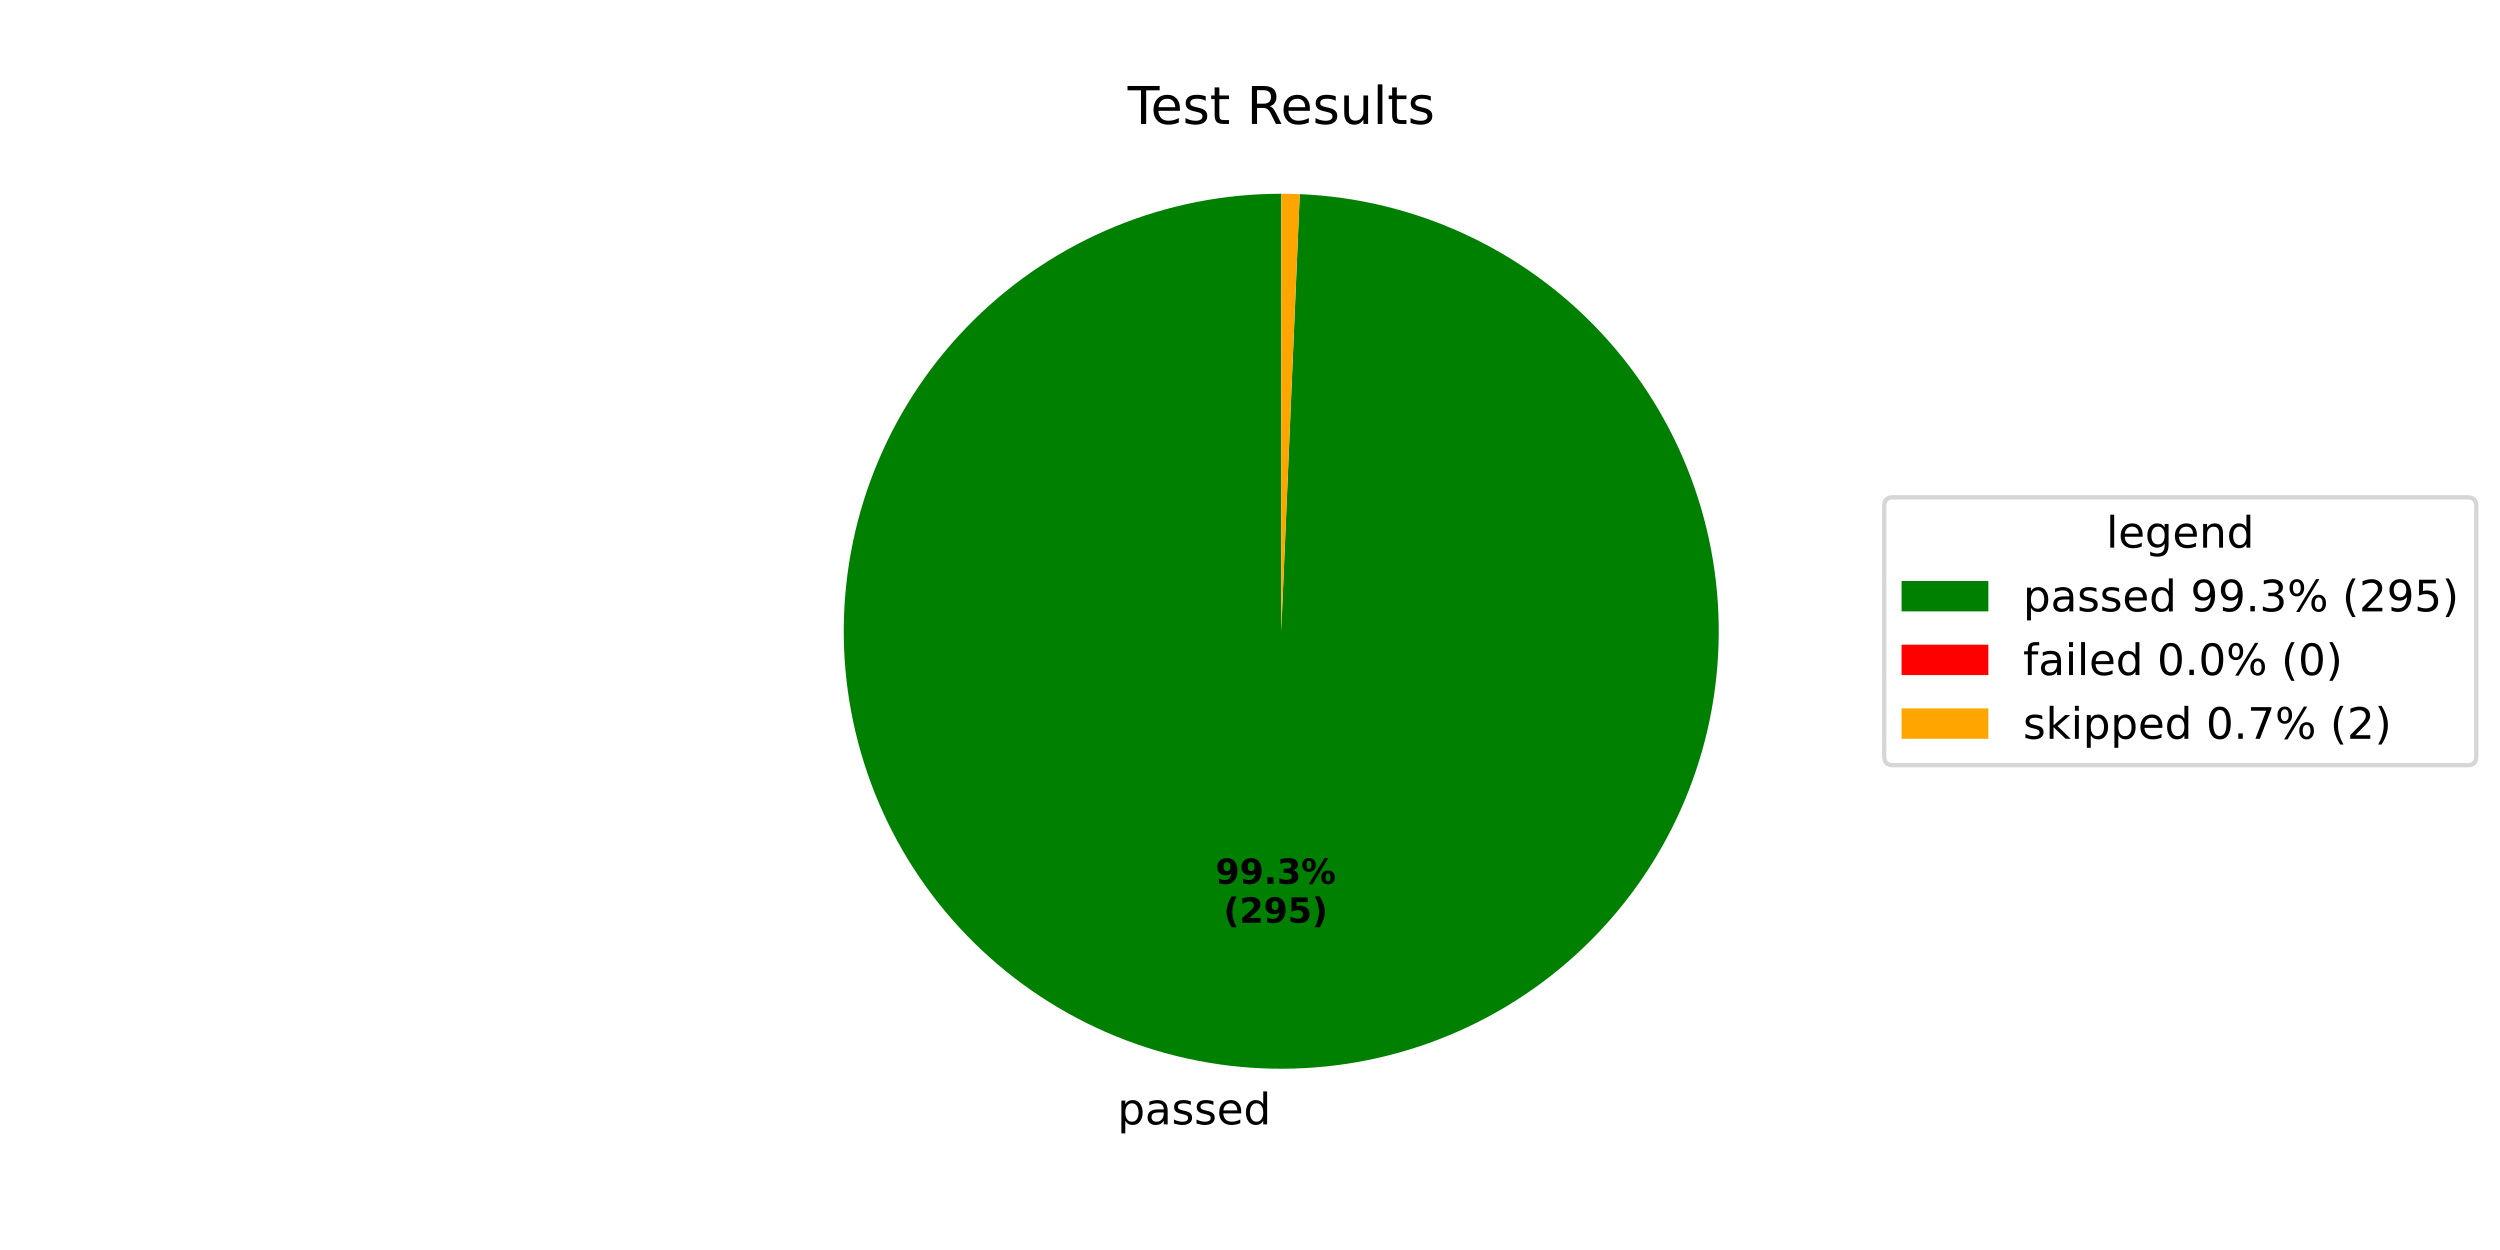
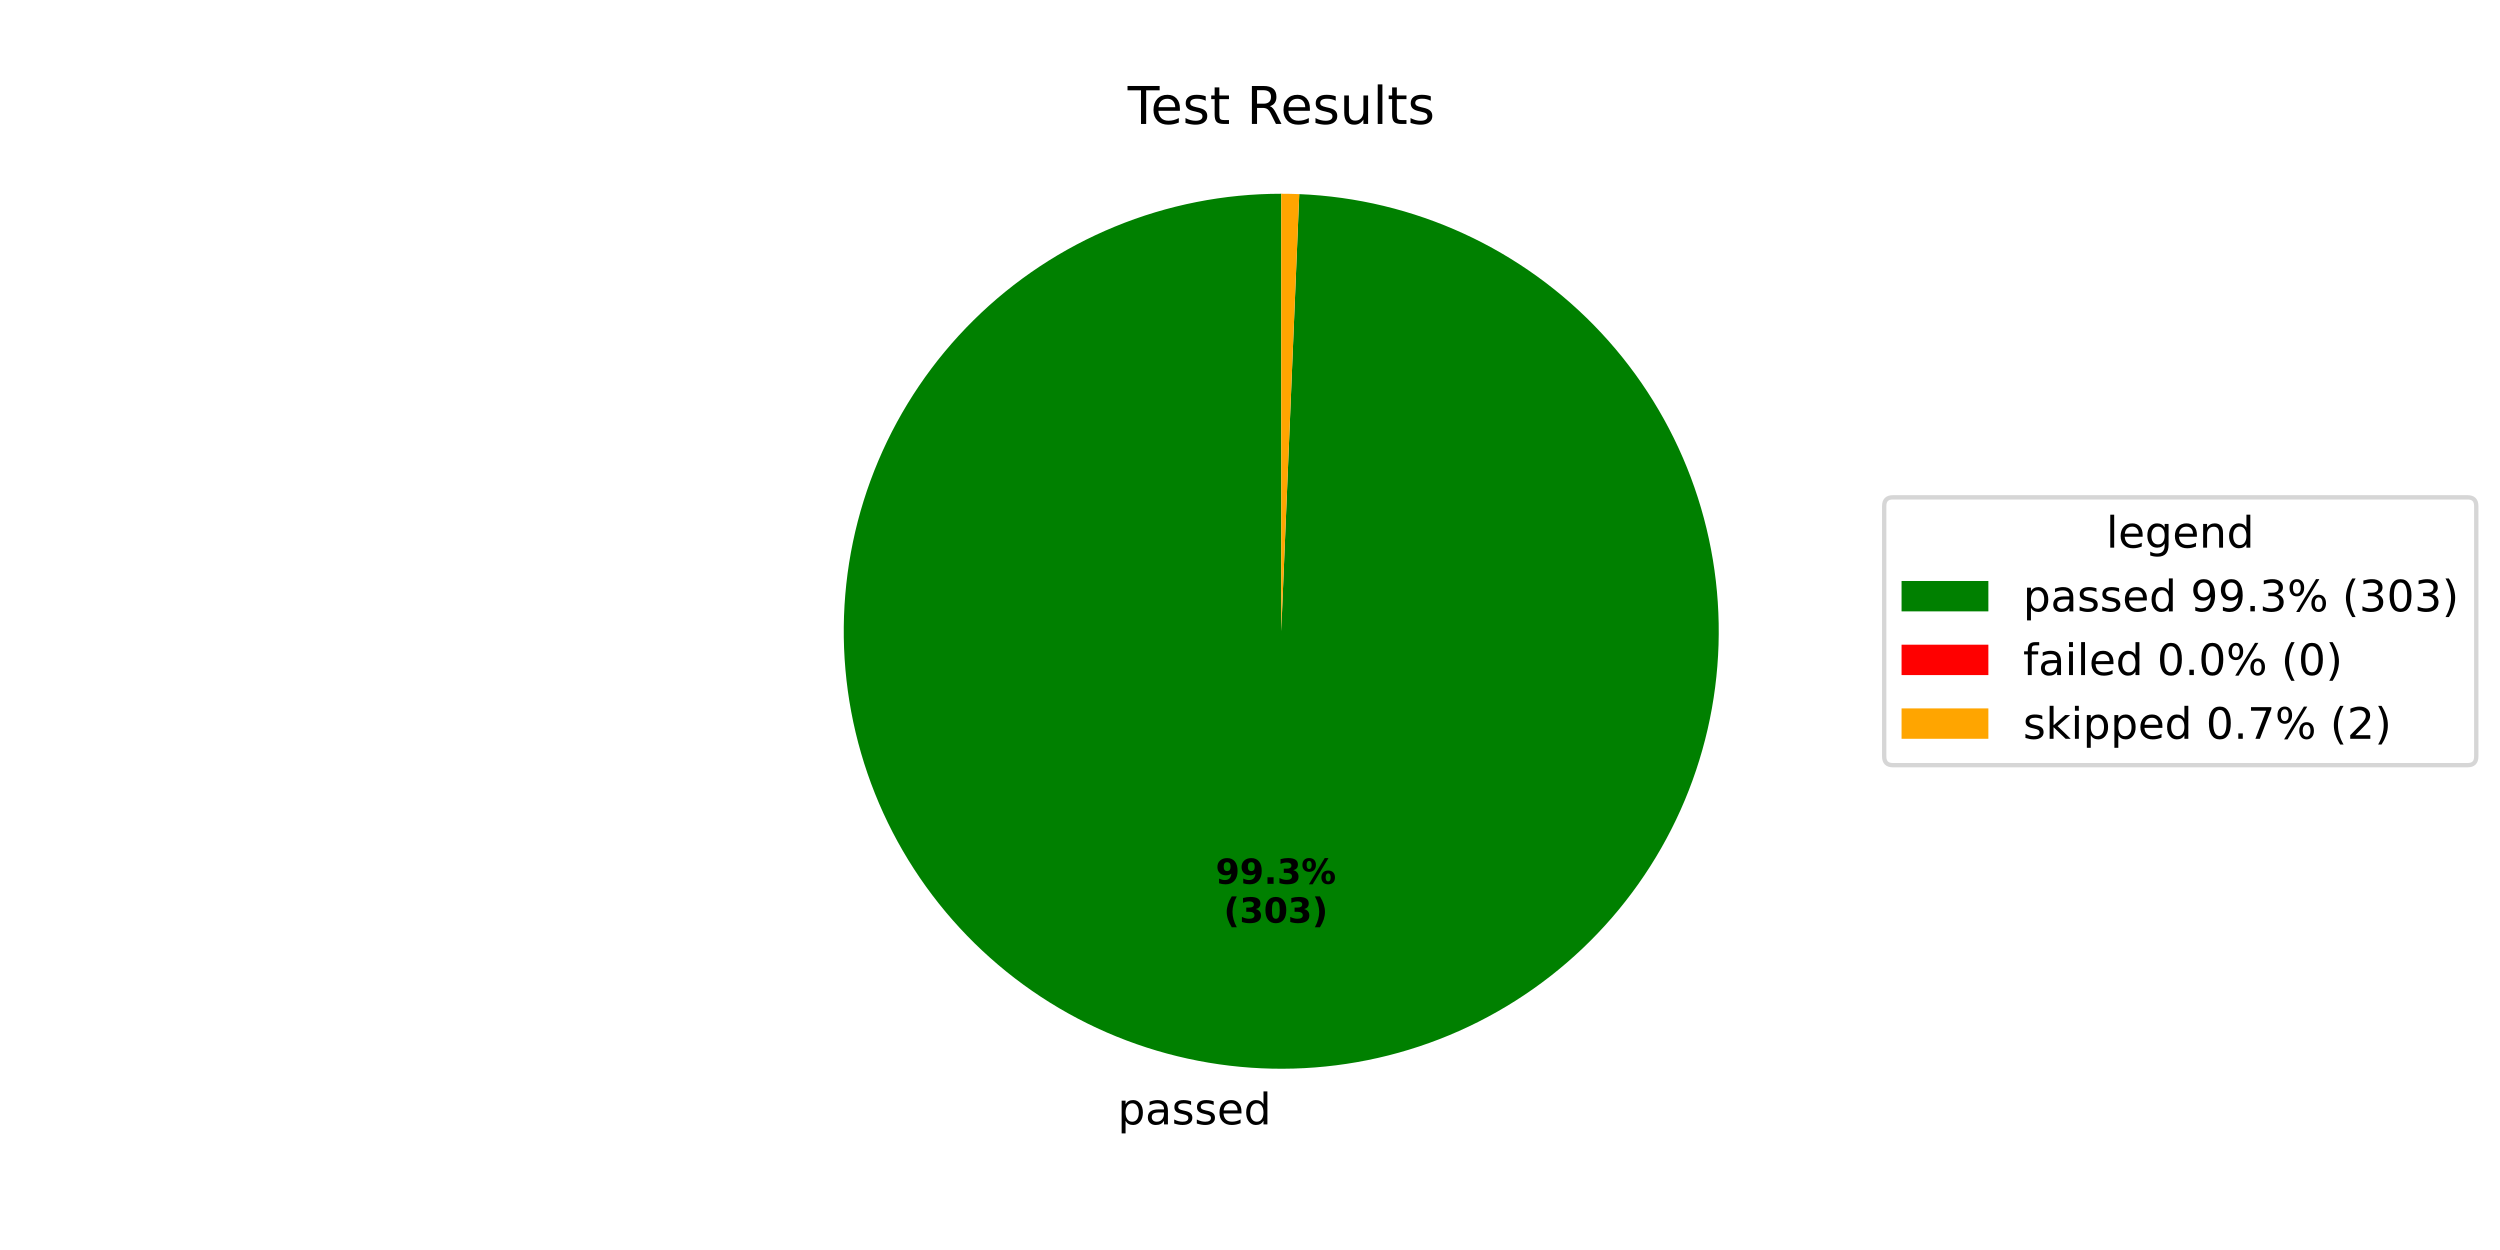
<svg xmlns="http://www.w3.org/2000/svg" xmlns:xlink="http://www.w3.org/1999/xlink" width="576pt" height="288pt" viewBox="0 0 576 288" version="1.1">
  <defs>
    <style type="text/css">*{stroke-linejoin: round; stroke-linecap: butt}</style>
  </defs>
  <g id="figure_1">
    <g id="patch_1">
      <path d="M 0 288  L 576 288  L 576 0  L 0 0  z " style="fill: #ffffff" />
    </g>
    <g id="axes_1">
      <g id="patch_2">
-         <path d="M 295.2 44.64  C 282.053 44.64 269.032 47.212 256.872 52.211  C 244.712 57.21 233.647 64.54 224.302 73.788  C 214.956 83.035 207.509 94.022 202.382 106.128  C 197.254 118.234 194.545 131.227 194.406 144.374  C 194.267 157.52 196.701 170.568 201.571 182.78  C 206.441 194.992 213.654 206.134 222.802 215.577  C 231.95 225.019 242.857 232.582 254.908 237.837  C 266.96 243.092 279.923 245.939 293.068 246.217  C 306.212 246.496 319.285 244.199 331.547 239.459  C 343.81 234.718 355.028 227.624 364.567 218.576  C 374.106 209.529 381.783 198.702 387.166 186.707  C 392.548 174.712 395.532 161.779 395.949 148.638  C 396.366 135.498 394.209 122.401 389.598 110.089  C 384.987 97.777 378.012 86.485 369.066 76.851  C 360.12 67.216 349.375 59.425 337.437 53.916  C 325.5 48.407 312.599 45.286 299.464 44.73  L 295.2 145.44  z " style="fill: #008000" />
+         <path d="M 295.2 44.64  C 282.05 44.64 269.027 47.213 256.865 52.214  C 244.704 57.215 233.638 64.547 224.292 73.797  C 214.946 83.048 207.5 94.038 202.374 106.147  C 197.248 118.257 194.541 131.253 194.405 144.402  C 194.27 157.551 196.709 170.6 201.584 182.812  C 206.459 195.025 213.678 206.166 222.831 215.607  C 231.984 225.047 242.897 232.606 254.953 237.857  C 267.009 243.107 279.977 245.948 293.124 246.219  C 306.27 246.489 319.344 244.185 331.606 239.436  C 343.868 234.687 355.083 227.584 364.617 218.528  C 374.152 209.472 381.823 198.638 387.197 186.637  C 392.571 174.635 395.546 161.698 395.952 148.554  C 396.358 135.411 394.189 122.314 389.566 110.004  C 384.943 97.694 377.956 86.406 368.999 76.779  C 360.042 67.152 349.287 59.37 337.342 53.872  C 325.397 48.375 312.49 45.267 299.352 44.726  L 295.2 145.44  z " style="fill: #008000" />
      </g>
      <g id="patch_3">
-         <path d="M 299.464 44.73  C 299.464 44.73 299.464 44.73 299.464 44.73  L 295.2 145.44  z " style="fill: #ff0000" />
+         <path d="M 299.352 44.726  C 299.352 44.726 299.352 44.726 299.352 44.726  L 295.2 145.44  z " style="fill: #ff0000" />
      </g>
      <g id="patch_4">
-         <path d="M 299.464 44.73  C 298.754 44.7 298.043 44.678 297.332 44.663  C 296.622 44.648 295.911 44.64 295.2 44.64  L 295.2 145.44  z " style="fill: #ffa500" />
+         <path d="M 299.352 44.726  C 298.66 44.697 297.968 44.676 297.276 44.661  C 296.584 44.647 295.892 44.64 295.2 44.64  L 295.2 145.44  z " style="fill: #ffa500" />
      </g>
      <g id="matplotlib.axis_1" />
      <g id="matplotlib.axis_2" />
      <g id="text_1">
-         <g transform="translate(257.4576 259.0546) scale(0.1 -0.1)">
+         <g transform="translate(257.5191 259.0558) scale(0.1 -0.1)">
          <defs>
            <path id="DejaVuSans-70" d="M 1159 525  L 1159 -1331  L 581 -1331  L 581 3500  L 1159 3500  L 1159 2969  Q 1341 3281 1617 3432  Q 1894 3584 2278 3584  Q 2916 3584 3314 3078  Q 3713 2572 3713 1747  Q 3713 922 3314 415  Q 2916 -91 2278 -91  Q 1894 -91 1617 61  Q 1341 213 1159 525  z M 3116 1747  Q 3116 2381 2855 2742  Q 2594 3103 2138 3103  Q 1681 3103 1420 2742  Q 1159 2381 1159 1747  Q 1159 1113 1420 752  Q 1681 391 2138 391  Q 2594 391 2855 752  Q 3116 1113 3116 1747  z " transform="scale(0.015625)" />
            <path id="DejaVuSans-61" d="M 2194 1759  Q 1497 1759 1228 1600  Q 959 1441 959 1056  Q 959 750 1161 570  Q 1363 391 1709 391  Q 2188 391 2477 730  Q 2766 1069 2766 1631  L 2766 1759  L 2194 1759  z M 3341 1997  L 3341 0  L 2766 0  L 2766 531  Q 2569 213 2275 61  Q 1981 -91 1556 -91  Q 1019 -91 701 211  Q 384 513 384 1019  Q 384 1609 779 1909  Q 1175 2209 1959 2209  L 2766 2209  L 2766 2266  Q 2766 2663 2505 2880  Q 2244 3097 1772 3097  Q 1472 3097 1187 3025  Q 903 2953 641 2809  L 641 3341  Q 956 3463 1253 3523  Q 1550 3584 1831 3584  Q 2591 3584 2966 3190  Q 3341 2797 3341 1997  z " transform="scale(0.015625)" />
            <path id="DejaVuSans-73" d="M 2834 3397  L 2834 2853  Q 2591 2978 2328 3040  Q 2066 3103 1784 3103  Q 1356 3103 1142 2972  Q 928 2841 928 2578  Q 928 2378 1081 2264  Q 1234 2150 1697 2047  L 1894 2003  Q 2506 1872 2764 1633  Q 3022 1394 3022 966  Q 3022 478 2636 193  Q 2250 -91 1575 -91  Q 1294 -91 989 -36  Q 684 19 347 128  L 347 722  Q 666 556 975 473  Q 1284 391 1588 391  Q 1994 391 2212 530  Q 2431 669 2431 922  Q 2431 1156 2273 1281  Q 2116 1406 1581 1522  L 1381 1569  Q 847 1681 609 1914  Q 372 2147 372 2553  Q 372 3047 722 3315  Q 1072 3584 1716 3584  Q 2034 3584 2315 3537  Q 2597 3491 2834 3397  z " transform="scale(0.015625)" />
            <path id="DejaVuSans-65" d="M 3597 1894  L 3597 1613  L 953 1613  Q 991 1019 1311 708  Q 1631 397 2203 397  Q 2534 397 2845 478  Q 3156 559 3463 722  L 3463 178  Q 3153 47 2828 -22  Q 2503 -91 2169 -91  Q 1331 -91 842 396  Q 353 884 353 1716  Q 353 2575 817 3079  Q 1281 3584 2069 3584  Q 2775 3584 3186 3129  Q 3597 2675 3597 1894  z M 3022 2063  Q 3016 2534 2758 2815  Q 2500 3097 2075 3097  Q 1594 3097 1305 2825  Q 1016 2553 972 2059  L 3022 2063  z " transform="scale(0.015625)" />
            <path id="DejaVuSans-64" d="M 2906 2969  L 2906 4863  L 3481 4863  L 3481 0  L 2906 0  L 2906 525  Q 2725 213 2448 61  Q 2172 -91 1784 -91  Q 1150 -91 751 415  Q 353 922 353 1747  Q 353 2572 751 3078  Q 1150 3584 1784 3584  Q 2172 3584 2448 3432  Q 2725 3281 2906 2969  z M 947 1747  Q 947 1113 1208 752  Q 1469 391 1925 391  Q 2381 391 2643 752  Q 2906 1113 2906 1747  Q 2906 2381 2643 2742  Q 2381 3103 1925 3103  Q 1469 3103 1208 2742  Q 947 2381 947 1747  z " transform="scale(0.015625)" />
          </defs>
          <use xlink:href="#DejaVuSans-70" />
          <use xlink:href="#DejaVuSans-61" transform="translate(63.47656 0)" />
          <use xlink:href="#DejaVuSans-73" transform="translate(124.7559 0)" />
          <use xlink:href="#DejaVuSans-73" transform="translate(176.8555 0)" />
          <use xlink:href="#DejaVuSans-65" transform="translate(228.9551 0)" />
          <use xlink:href="#DejaVuSans-64" transform="translate(290.4785 0)" />
        </g>
      </g>
      <g id="text_2">
-         <g transform="translate(280.0437 203.6348) scale(0.08 -0.08)">
+         <g transform="translate(280.0773 203.6355) scale(0.08 -0.08)">
          <defs>
            <path id="DejaVuSans-Bold-39" d="M 641 103  L 641 966  Q 928 831 1190 764  Q 1453 697 1709 697  Q 2247 697 2547 995  Q 2847 1294 2900 1881  Q 2688 1725 2447 1647  Q 2206 1569 1925 1569  Q 1209 1569 770 1986  Q 331 2403 331 3084  Q 331 3838 820 4291  Q 1309 4744 2131 4744  Q 3044 4744 3544 4128  Q 4044 3513 4044 2388  Q 4044 1231 3459 570  Q 2875 -91 1856 -91  Q 1528 -91 1228 -42  Q 928 6 641 103  z M 2125 2350  Q 2441 2350 2600 2554  Q 2759 2759 2759 3169  Q 2759 3575 2600 3781  Q 2441 3988 2125 3988  Q 1809 3988 1650 3781  Q 1491 3575 1491 3169  Q 1491 2759 1650 2554  Q 1809 2350 2125 2350  z " transform="scale(0.015625)" />
            <path id="DejaVuSans-Bold-2e" d="M 653 1209  L 1778 1209  L 1778 0  L 653 0  L 653 1209  z " transform="scale(0.015625)" />
            <path id="DejaVuSans-Bold-33" d="M 2981 2516  Q 3453 2394 3698 2092  Q 3944 1791 3944 1325  Q 3944 631 3412 270  Q 2881 -91 1863 -91  Q 1503 -91 1142 -33  Q 781 25 428 141  L 428 1069  Q 766 900 1098 814  Q 1431 728 1753 728  Q 2231 728 2486 893  Q 2741 1059 2741 1369  Q 2741 1688 2480 1852  Q 2219 2016 1709 2016  L 1228 2016  L 1228 2791  L 1734 2791  Q 2188 2791 2409 2933  Q 2631 3075 2631 3366  Q 2631 3634 2415 3781  Q 2200 3928 1806 3928  Q 1516 3928 1219 3862  Q 922 3797 628 3669  L 628 4550  Q 984 4650 1334 4700  Q 1684 4750 2022 4750  Q 2931 4750 3382 4451  Q 3834 4153 3834 3553  Q 3834 3144 3618 2883  Q 3403 2622 2981 2516  z " transform="scale(0.015625)" />
            <path id="DejaVuSans-Bold-25" d="M 4959 1925  Q 4738 1925 4616 1733  Q 4494 1541 4494 1184  Q 4494 825 4614 633  Q 4734 441 4959 441  Q 5184 441 5303 633  Q 5422 825 5422 1184  Q 5422 1541 5301 1733  Q 5181 1925 4959 1925  z M 4959 2450  Q 5541 2450 5875 2112  Q 6209 1775 6209 1184  Q 6209 594 5875 251  Q 5541 -91 4959 -91  Q 4378 -91 4042 251  Q 3706 594 3706 1184  Q 3706 1772 4042 2111  Q 4378 2450 4959 2450  z M 2094 -91  L 1403 -91  L 4319 4750  L 5013 4750  L 2094 -91  z M 1453 4750  Q 2034 4750 2367 4411  Q 2700 4072 2700 3481  Q 2700 2891 2367 2550  Q 2034 2209 1453 2209  Q 872 2209 539 2550  Q 206 2891 206 3481  Q 206 4072 539 4411  Q 872 4750 1453 4750  z M 1453 4225  Q 1228 4225 1106 4031  Q 984 3838 984 3481  Q 984 3122 1106 2926  Q 1228 2731 1453 2731  Q 1678 2731 1798 2926  Q 1919 3122 1919 3481  Q 1919 3838 1797 4031  Q 1675 4225 1453 4225  z " transform="scale(0.015625)" />
          </defs>
          <use xlink:href="#DejaVuSans-Bold-39" />
          <use xlink:href="#DejaVuSans-Bold-39" transform="translate(69.58008 0)" />
          <use xlink:href="#DejaVuSans-Bold-2e" transform="translate(139.1602 0)" />
          <use xlink:href="#DejaVuSans-Bold-33" transform="translate(177.1484 0)" />
          <use xlink:href="#DejaVuSans-Bold-25" transform="translate(246.7285 0)" />
        </g>
-         <g transform="translate(281.915 212.5931) scale(0.08 -0.08)">
+         <g transform="translate(281.9485 212.5938) scale(0.08 -0.08)">
          <defs>
            <path id="DejaVuSans-Bold-28" d="M 2413 -844  L 1484 -844  Q 1006 -72 778 623  Q 550 1319 550 2003  Q 550 2688 779 3389  Q 1009 4091 1484 4856  L 2413 4856  Q 2013 4116 1813 3408  Q 1613 2700 1613 2009  Q 1613 1319 1811 609  Q 2009 -100 2413 -844  z " transform="scale(0.015625)" />
-             <path id="DejaVuSans-Bold-32" d="M 1844 884  L 3897 884  L 3897 0  L 506 0  L 506 884  L 2209 2388  Q 2438 2594 2547 2791  Q 2656 2988 2656 3200  Q 2656 3528 2436 3728  Q 2216 3928 1850 3928  Q 1569 3928 1234 3808  Q 900 3688 519 3450  L 519 4475  Q 925 4609 1322 4679  Q 1719 4750 2100 4750  Q 2938 4750 3402 4381  Q 3866 4013 3866 3353  Q 3866 2972 3669 2642  Q 3472 2313 2841 1759  L 1844 884  z " transform="scale(0.015625)" />
-             <path id="DejaVuSans-Bold-35" d="M 678 4666  L 3669 4666  L 3669 3781  L 1638 3781  L 1638 3059  Q 1775 3097 1914 3117  Q 2053 3138 2203 3138  Q 3056 3138 3531 2711  Q 4006 2284 4006 1522  Q 4006 766 3489 337  Q 2972 -91 2053 -91  Q 1656 -91 1267 -14  Q 878 63 494 219  L 494 1166  Q 875 947 1217 837  Q 1559 728 1863 728  Q 2300 728 2551 942  Q 2803 1156 2803 1522  Q 2803 1891 2551 2103  Q 2300 2316 1863 2316  Q 1603 2316 1309 2248  Q 1016 2181 678 2041  L 678 4666  z " transform="scale(0.015625)" />
+             <path id="DejaVuSans-Bold-30" d="M 2944 2338  Q 2944 3213 2780 3570  Q 2616 3928 2228 3928  Q 1841 3928 1675 3570  Q 1509 3213 1509 2338  Q 1509 1453 1675 1090  Q 1841 728 2228 728  Q 2613 728 2778 1090  Q 2944 1453 2944 2338  z M 4147 2328  Q 4147 1169 3647 539  Q 3147 -91 2228 -91  Q 1306 -91 806 539  Q 306 1169 306 2328  Q 306 3491 806 4120  Q 1306 4750 2228 4750  Q 3147 4750 3647 4120  Q 4147 3491 4147 2328  z " transform="scale(0.015625)" />
            <path id="DejaVuSans-Bold-29" d="M 513 -844  Q 913 -100 1113 609  Q 1313 1319 1313 2009  Q 1313 2700 1113 3408  Q 913 4116 513 4856  L 1441 4856  Q 1916 4091 2145 3389  Q 2375 2688 2375 2003  Q 2375 1319 2147 623  Q 1919 -72 1441 -844  L 513 -844  z " transform="scale(0.015625)" />
          </defs>
          <use xlink:href="#DejaVuSans-Bold-28" />
-           <use xlink:href="#DejaVuSans-Bold-32" transform="translate(45.70312 0)" />
-           <use xlink:href="#DejaVuSans-Bold-39" transform="translate(115.2832 0)" />
-           <use xlink:href="#DejaVuSans-Bold-35" transform="translate(184.8633 0)" />
+           <use xlink:href="#DejaVuSans-Bold-33" transform="translate(45.70312 0)" />
+           <use xlink:href="#DejaVuSans-Bold-30" transform="translate(115.2832 0)" />
+           <use xlink:href="#DejaVuSans-Bold-33" transform="translate(184.8633 0)" />
          <use xlink:href="#DejaVuSans-Bold-29" transform="translate(254.4434 0)" />
        </g>
      </g>
      <g id="text_3">
        <g transform="translate(259.815 28.56) scale(0.12 -0.12)">
          <defs>
            <path id="DejaVuSans-54" d="M -19 4666  L 3928 4666  L 3928 4134  L 2272 4134  L 2272 0  L 1638 0  L 1638 4134  L -19 4134  L -19 4666  z " transform="scale(0.015625)" />
            <path id="DejaVuSans-74" d="M 1172 4494  L 1172 3500  L 2356 3500  L 2356 3053  L 1172 3053  L 1172 1153  Q 1172 725 1289 603  Q 1406 481 1766 481  L 2356 481  L 2356 0  L 1766 0  Q 1100 0 847 248  Q 594 497 594 1153  L 594 3053  L 172 3053  L 172 3500  L 594 3500  L 594 4494  L 1172 4494  z " transform="scale(0.015625)" />
            <path id="DejaVuSans-20" transform="scale(0.015625)" />
            <path id="DejaVuSans-52" d="M 2841 2188  Q 3044 2119 3236 1894  Q 3428 1669 3622 1275  L 4263 0  L 3584 0  L 2988 1197  Q 2756 1666 2539 1819  Q 2322 1972 1947 1972  L 1259 1972  L 1259 0  L 628 0  L 628 4666  L 2053 4666  Q 2853 4666 3247 4331  Q 3641 3997 3641 3322  Q 3641 2881 3436 2590  Q 3231 2300 2841 2188  z M 1259 4147  L 1259 2491  L 2053 2491  Q 2509 2491 2742 2702  Q 2975 2913 2975 3322  Q 2975 3731 2742 3939  Q 2509 4147 2053 4147  L 1259 4147  z " transform="scale(0.015625)" />
            <path id="DejaVuSans-75" d="M 544 1381  L 544 3500  L 1119 3500  L 1119 1403  Q 1119 906 1312 657  Q 1506 409 1894 409  Q 2359 409 2629 706  Q 2900 1003 2900 1516  L 2900 3500  L 3475 3500  L 3475 0  L 2900 0  L 2900 538  Q 2691 219 2414 64  Q 2138 -91 1772 -91  Q 1169 -91 856 284  Q 544 659 544 1381  z M 1991 3584  L 1991 3584  z " transform="scale(0.015625)" />
            <path id="DejaVuSans-6c" d="M 603 4863  L 1178 4863  L 1178 0  L 603 0  L 603 4863  z " transform="scale(0.015625)" />
          </defs>
          <use xlink:href="#DejaVuSans-54" />
          <use xlink:href="#DejaVuSans-65" transform="translate(44.08398 0)" />
          <use xlink:href="#DejaVuSans-73" transform="translate(105.6074 0)" />
          <use xlink:href="#DejaVuSans-74" transform="translate(157.707 0)" />
          <use xlink:href="#DejaVuSans-20" transform="translate(196.916 0)" />
          <use xlink:href="#DejaVuSans-52" transform="translate(228.7031 0)" />
          <use xlink:href="#DejaVuSans-65" transform="translate(293.6855 0)" />
          <use xlink:href="#DejaVuSans-73" transform="translate(355.209 0)" />
          <use xlink:href="#DejaVuSans-75" transform="translate(407.3086 0)" />
          <use xlink:href="#DejaVuSans-6c" transform="translate(470.6875 0)" />
          <use xlink:href="#DejaVuSans-74" transform="translate(498.4707 0)" />
          <use xlink:href="#DejaVuSans-73" transform="translate(537.6797 0)" />
        </g>
      </g>
      <g id="legend_1">
        <g id="patch_5">
          <path d="M 436.12 176.296  L 568.531 176.296  Q 570.531 176.296 570.531 174.296  L 570.531 116.584  Q 570.531 114.584 568.531 114.584  L 436.12 114.584  Q 434.12 114.584 434.12 116.584  L 434.12 174.296  Q 434.12 176.296 436.12 176.296  z " style="fill: #ffffff; opacity: 0.8; stroke: #cccccc; stroke-linejoin: miter" />
        </g>
        <g id="text_4">
          <g transform="translate(485.2661 126.1822) scale(0.1 -0.1)">
            <defs>
              <path id="DejaVuSans-67" d="M 2906 1791  Q 2906 2416 2648 2759  Q 2391 3103 1925 3103  Q 1463 3103 1205 2759  Q 947 2416 947 1791  Q 947 1169 1205 825  Q 1463 481 1925 481  Q 2391 481 2648 825  Q 2906 1169 2906 1791  z M 3481 434  Q 3481 -459 3084 -895  Q 2688 -1331 1869 -1331  Q 1566 -1331 1297 -1286  Q 1028 -1241 775 -1147  L 775 -588  Q 1028 -725 1275 -790  Q 1522 -856 1778 -856  Q 2344 -856 2625 -561  Q 2906 -266 2906 331  L 2906 616  Q 2728 306 2450 153  Q 2172 0 1784 0  Q 1141 0 747 490  Q 353 981 353 1791  Q 353 2603 747 3093  Q 1141 3584 1784 3584  Q 2172 3584 2450 3431  Q 2728 3278 2906 2969  L 2906 3500  L 3481 3500  L 3481 434  z " transform="scale(0.015625)" />
              <path id="DejaVuSans-6e" d="M 3513 2113  L 3513 0  L 2938 0  L 2938 2094  Q 2938 2591 2744 2837  Q 2550 3084 2163 3084  Q 1697 3084 1428 2787  Q 1159 2491 1159 1978  L 1159 0  L 581 0  L 581 3500  L 1159 3500  L 1159 2956  Q 1366 3272 1645 3428  Q 1925 3584 2291 3584  Q 2894 3584 3203 3211  Q 3513 2838 3513 2113  z " transform="scale(0.015625)" />
            </defs>
            <use xlink:href="#DejaVuSans-6c" />
            <use xlink:href="#DejaVuSans-65" transform="translate(27.7832 0)" />
            <use xlink:href="#DejaVuSans-67" transform="translate(89.30664 0)" />
            <use xlink:href="#DejaVuSans-65" transform="translate(152.7832 0)" />
            <use xlink:href="#DejaVuSans-6e" transform="translate(214.3066 0)" />
            <use xlink:href="#DejaVuSans-64" transform="translate(277.6855 0)" />
          </g>
        </g>
        <g id="patch_6">
          <path d="M 438.12 140.86  L 458.12 140.86  L 458.12 133.86  L 438.12 133.86  z " style="fill: #008000" />
        </g>
        <g id="text_5">
          <g transform="translate(466.12 140.8603) scale(0.1 -0.1)">
            <defs>
              <path id="DejaVuSans-39" d="M 703 97  L 703 672  Q 941 559 1184 500  Q 1428 441 1663 441  Q 2288 441 2617 861  Q 2947 1281 2994 2138  Q 2813 1869 2534 1725  Q 2256 1581 1919 1581  Q 1219 1581 811 2004  Q 403 2428 403 3163  Q 403 3881 828 4315  Q 1253 4750 1959 4750  Q 2769 4750 3195 4129  Q 3622 3509 3622 2328  Q 3622 1225 3098 567  Q 2575 -91 1691 -91  Q 1453 -91 1209 -44  Q 966 3 703 97  z M 1959 2075  Q 2384 2075 2632 2365  Q 2881 2656 2881 3163  Q 2881 3666 2632 3958  Q 2384 4250 1959 4250  Q 1534 4250 1286 3958  Q 1038 3666 1038 3163  Q 1038 2656 1286 2365  Q 1534 2075 1959 2075  z " transform="scale(0.015625)" />
              <path id="DejaVuSans-2e" d="M 684 794  L 1344 794  L 1344 0  L 684 0  L 684 794  z " transform="scale(0.015625)" />
              <path id="DejaVuSans-33" d="M 2597 2516  Q 3050 2419 3304 2112  Q 3559 1806 3559 1356  Q 3559 666 3084 287  Q 2609 -91 1734 -91  Q 1441 -91 1130 -33  Q 819 25 488 141  L 488 750  Q 750 597 1062 519  Q 1375 441 1716 441  Q 2309 441 2620 675  Q 2931 909 2931 1356  Q 2931 1769 2642 2001  Q 2353 2234 1838 2234  L 1294 2234  L 1294 2753  L 1863 2753  Q 2328 2753 2575 2939  Q 2822 3125 2822 3475  Q 2822 3834 2567 4026  Q 2313 4219 1838 4219  Q 1578 4219 1281 4162  Q 984 4106 628 3988  L 628 4550  Q 988 4650 1302 4700  Q 1616 4750 1894 4750  Q 2613 4750 3031 4423  Q 3450 4097 3450 3541  Q 3450 3153 3228 2886  Q 3006 2619 2597 2516  z " transform="scale(0.015625)" />
              <path id="DejaVuSans-25" d="M 4653 2053  Q 4381 2053 4226 1822  Q 4072 1591 4072 1178  Q 4072 772 4226 539  Q 4381 306 4653 306  Q 4919 306 5073 539  Q 5228 772 5228 1178  Q 5228 1588 5073 1820  Q 4919 2053 4653 2053  z M 4653 2450  Q 5147 2450 5437 2106  Q 5728 1763 5728 1178  Q 5728 594 5436 251  Q 5144 -91 4653 -91  Q 4153 -91 3862 251  Q 3572 594 3572 1178  Q 3572 1766 3864 2108  Q 4156 2450 4653 2450  z M 1428 4353  Q 1159 4353 1004 4120  Q 850 3888 850 3481  Q 850 3069 1003 2837  Q 1156 2606 1428 2606  Q 1700 2606 1854 2837  Q 2009 3069 2009 3481  Q 2009 3884 1853 4118  Q 1697 4353 1428 4353  z M 4250 4750  L 4750 4750  L 1831 -91  L 1331 -91  L 4250 4750  z M 1428 4750  Q 1922 4750 2215 4408  Q 2509 4066 2509 3481  Q 2509 2891 2217 2550  Q 1925 2209 1428 2209  Q 931 2209 642 2551  Q 353 2894 353 3481  Q 353 4063 643 4406  Q 934 4750 1428 4750  z " transform="scale(0.015625)" />
              <path id="DejaVuSans-28" d="M 1984 4856  Q 1566 4138 1362 3434  Q 1159 2731 1159 2009  Q 1159 1288 1364 580  Q 1569 -128 1984 -844  L 1484 -844  Q 1016 -109 783 600  Q 550 1309 550 2009  Q 550 2706 781 3412  Q 1013 4119 1484 4856  L 1984 4856  z " transform="scale(0.015625)" />
-               <path id="DejaVuSans-32" d="M 1228 531  L 3431 531  L 3431 0  L 469 0  L 469 531  Q 828 903 1448 1529  Q 2069 2156 2228 2338  Q 2531 2678 2651 2914  Q 2772 3150 2772 3378  Q 2772 3750 2511 3984  Q 2250 4219 1831 4219  Q 1534 4219 1204 4116  Q 875 4013 500 3803  L 500 4441  Q 881 4594 1212 4672  Q 1544 4750 1819 4750  Q 2544 4750 2975 4387  Q 3406 4025 3406 3419  Q 3406 3131 3298 2873  Q 3191 2616 2906 2266  Q 2828 2175 2409 1742  Q 1991 1309 1228 531  z " transform="scale(0.015625)" />
-               <path id="DejaVuSans-35" d="M 691 4666  L 3169 4666  L 3169 4134  L 1269 4134  L 1269 2991  Q 1406 3038 1543 3061  Q 1681 3084 1819 3084  Q 2600 3084 3056 2656  Q 3513 2228 3513 1497  Q 3513 744 3044 326  Q 2575 -91 1722 -91  Q 1428 -91 1123 -41  Q 819 9 494 109  L 494 744  Q 775 591 1075 516  Q 1375 441 1709 441  Q 2250 441 2565 725  Q 2881 1009 2881 1497  Q 2881 1984 2565 2268  Q 2250 2553 1709 2553  Q 1456 2553 1204 2497  Q 953 2441 691 2322  L 691 4666  z " transform="scale(0.015625)" />
+               <path id="DejaVuSans-30" d="M 2034 4250  Q 1547 4250 1301 3770  Q 1056 3291 1056 2328  Q 1056 1369 1301 889  Q 1547 409 2034 409  Q 2525 409 2770 889  Q 3016 1369 3016 2328  Q 3016 3291 2770 3770  Q 2525 4250 2034 4250  z M 2034 4750  Q 2819 4750 3233 4129  Q 3647 3509 3647 2328  Q 3647 1150 3233 529  Q 2819 -91 2034 -91  Q 1250 -91 836 529  Q 422 1150 422 2328  Q 422 3509 836 4129  Q 1250 4750 2034 4750  z " transform="scale(0.015625)" />
              <path id="DejaVuSans-29" d="M 513 4856  L 1013 4856  Q 1481 4119 1714 3412  Q 1947 2706 1947 2009  Q 1947 1309 1714 600  Q 1481 -109 1013 -844  L 513 -844  Q 928 -128 1133 580  Q 1338 1288 1338 2009  Q 1338 2731 1133 3434  Q 928 4138 513 4856  z " transform="scale(0.015625)" />
            </defs>
            <use xlink:href="#DejaVuSans-70" />
            <use xlink:href="#DejaVuSans-61" transform="translate(63.47656 0)" />
            <use xlink:href="#DejaVuSans-73" transform="translate(124.7559 0)" />
            <use xlink:href="#DejaVuSans-73" transform="translate(176.8555 0)" />
            <use xlink:href="#DejaVuSans-65" transform="translate(228.9551 0)" />
            <use xlink:href="#DejaVuSans-64" transform="translate(290.4785 0)" />
            <use xlink:href="#DejaVuSans-20" transform="translate(353.9551 0)" />
            <use xlink:href="#DejaVuSans-39" transform="translate(385.7422 0)" />
            <use xlink:href="#DejaVuSans-39" transform="translate(449.3652 0)" />
            <use xlink:href="#DejaVuSans-2e" transform="translate(512.9883 0)" />
            <use xlink:href="#DejaVuSans-33" transform="translate(544.7754 0)" />
            <use xlink:href="#DejaVuSans-25" transform="translate(608.3984 0)" />
            <use xlink:href="#DejaVuSans-20" transform="translate(703.418 0)" />
            <use xlink:href="#DejaVuSans-28" transform="translate(735.2051 0)" />
-             <use xlink:href="#DejaVuSans-32" transform="translate(774.2188 0)" />
-             <use xlink:href="#DejaVuSans-39" transform="translate(837.8418 0)" />
-             <use xlink:href="#DejaVuSans-35" transform="translate(901.4648 0)" />
+             <use xlink:href="#DejaVuSans-33" transform="translate(774.2188 0)" />
+             <use xlink:href="#DejaVuSans-30" transform="translate(837.8418 0)" />
+             <use xlink:href="#DejaVuSans-33" transform="translate(901.4648 0)" />
            <use xlink:href="#DejaVuSans-29" transform="translate(965.0879 0)" />
          </g>
        </g>
        <g id="patch_7">
          <path d="M 438.12 155.538  L 458.12 155.538  L 458.12 148.538  L 438.12 148.538  z " style="fill: #ff0000" />
        </g>
        <g id="text_6">
          <g transform="translate(466.12 155.5384) scale(0.1 -0.1)">
            <defs>
              <path id="DejaVuSans-66" d="M 2375 4863  L 2375 4384  L 1825 4384  Q 1516 4384 1395 4259  Q 1275 4134 1275 3809  L 1275 3500  L 2222 3500  L 2222 3053  L 1275 3053  L 1275 0  L 697 0  L 697 3053  L 147 3053  L 147 3500  L 697 3500  L 697 3744  Q 697 4328 969 4595  Q 1241 4863 1831 4863  L 2375 4863  z " transform="scale(0.015625)" />
              <path id="DejaVuSans-69" d="M 603 3500  L 1178 3500  L 1178 0  L 603 0  L 603 3500  z M 603 4863  L 1178 4863  L 1178 4134  L 603 4134  L 603 4863  z " transform="scale(0.015625)" />
-               <path id="DejaVuSans-30" d="M 2034 4250  Q 1547 4250 1301 3770  Q 1056 3291 1056 2328  Q 1056 1369 1301 889  Q 1547 409 2034 409  Q 2525 409 2770 889  Q 3016 1369 3016 2328  Q 3016 3291 2770 3770  Q 2525 4250 2034 4250  z M 2034 4750  Q 2819 4750 3233 4129  Q 3647 3509 3647 2328  Q 3647 1150 3233 529  Q 2819 -91 2034 -91  Q 1250 -91 836 529  Q 422 1150 422 2328  Q 422 3509 836 4129  Q 1250 4750 2034 4750  z " transform="scale(0.015625)" />
            </defs>
            <use xlink:href="#DejaVuSans-66" />
            <use xlink:href="#DejaVuSans-61" transform="translate(35.20508 0)" />
            <use xlink:href="#DejaVuSans-69" transform="translate(96.48438 0)" />
            <use xlink:href="#DejaVuSans-6c" transform="translate(124.2676 0)" />
            <use xlink:href="#DejaVuSans-65" transform="translate(152.0508 0)" />
            <use xlink:href="#DejaVuSans-64" transform="translate(213.5742 0)" />
            <use xlink:href="#DejaVuSans-20" transform="translate(277.0508 0)" />
            <use xlink:href="#DejaVuSans-30" transform="translate(308.8379 0)" />
            <use xlink:href="#DejaVuSans-2e" transform="translate(372.4609 0)" />
            <use xlink:href="#DejaVuSans-30" transform="translate(404.248 0)" />
            <use xlink:href="#DejaVuSans-25" transform="translate(467.8711 0)" />
            <use xlink:href="#DejaVuSans-20" transform="translate(562.8906 0)" />
            <use xlink:href="#DejaVuSans-28" transform="translate(594.6777 0)" />
            <use xlink:href="#DejaVuSans-30" transform="translate(633.6914 0)" />
            <use xlink:href="#DejaVuSans-29" transform="translate(697.3145 0)" />
          </g>
        </g>
        <g id="patch_8">
          <path d="M 438.12 170.217  L 458.12 170.217  L 458.12 163.217  L 438.12 163.217  z " style="fill: #ffa500" />
        </g>
        <g id="text_7">
          <g transform="translate(466.12 170.2166) scale(0.1 -0.1)">
            <defs>
              <path id="DejaVuSans-6b" d="M 581 4863  L 1159 4863  L 1159 1991  L 2875 3500  L 3609 3500  L 1753 1863  L 3688 0  L 2938 0  L 1159 1709  L 1159 0  L 581 0  L 581 4863  z " transform="scale(0.015625)" />
              <path id="DejaVuSans-37" d="M 525 4666  L 3525 4666  L 3525 4397  L 1831 0  L 1172 0  L 2766 4134  L 525 4134  L 525 4666  z " transform="scale(0.015625)" />
+               <path id="DejaVuSans-32" d="M 1228 531  L 3431 531  L 3431 0  L 469 0  L 469 531  Q 828 903 1448 1529  Q 2069 2156 2228 2338  Q 2531 2678 2651 2914  Q 2772 3150 2772 3378  Q 2772 3750 2511 3984  Q 2250 4219 1831 4219  Q 1534 4219 1204 4116  Q 875 4013 500 3803  L 500 4441  Q 881 4594 1212 4672  Q 1544 4750 1819 4750  Q 2544 4750 2975 4387  Q 3406 4025 3406 3419  Q 3406 3131 3298 2873  Q 3191 2616 2906 2266  Q 2828 2175 2409 1742  Q 1991 1309 1228 531  z " transform="scale(0.015625)" />
            </defs>
            <use xlink:href="#DejaVuSans-73" />
            <use xlink:href="#DejaVuSans-6b" transform="translate(52.09961 0)" />
            <use xlink:href="#DejaVuSans-69" transform="translate(110.0098 0)" />
            <use xlink:href="#DejaVuSans-70" transform="translate(137.793 0)" />
            <use xlink:href="#DejaVuSans-70" transform="translate(201.2695 0)" />
            <use xlink:href="#DejaVuSans-65" transform="translate(264.7461 0)" />
            <use xlink:href="#DejaVuSans-64" transform="translate(326.2695 0)" />
            <use xlink:href="#DejaVuSans-20" transform="translate(389.7461 0)" />
            <use xlink:href="#DejaVuSans-30" transform="translate(421.5332 0)" />
            <use xlink:href="#DejaVuSans-2e" transform="translate(485.1562 0)" />
            <use xlink:href="#DejaVuSans-37" transform="translate(516.9434 0)" />
            <use xlink:href="#DejaVuSans-25" transform="translate(580.5664 0)" />
            <use xlink:href="#DejaVuSans-20" transform="translate(675.5859 0)" />
            <use xlink:href="#DejaVuSans-28" transform="translate(707.373 0)" />
            <use xlink:href="#DejaVuSans-32" transform="translate(746.3867 0)" />
            <use xlink:href="#DejaVuSans-29" transform="translate(810.0098 0)" />
          </g>
        </g>
      </g>
    </g>
  </g>
</svg>
